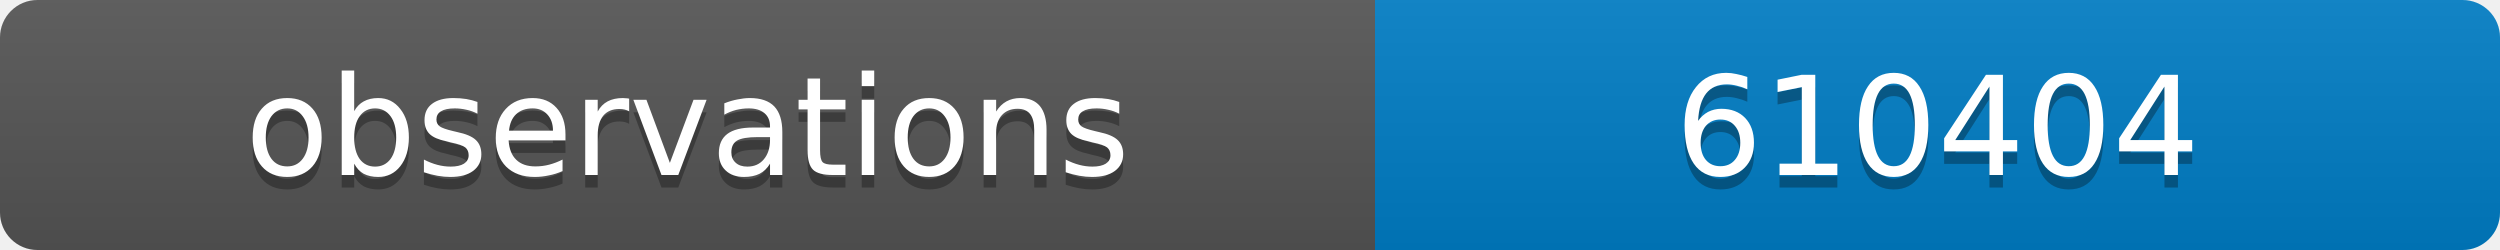
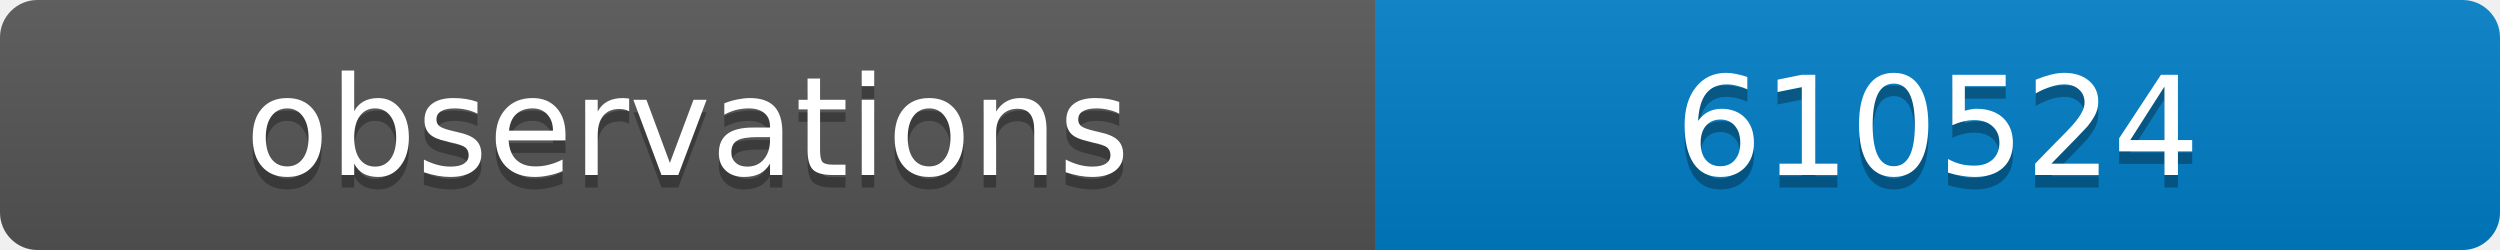
<svg xmlns="http://www.w3.org/2000/svg" width="200" height="20">
  <linearGradient id="b" x2="0" y2="100%">
    <stop offset="0" stop-color="#bbb" stop-opacity=".1" />
    <stop offset="1" stop-opacity=".1" />
  </linearGradient>
  <clipPath id="a">
    <rect width="200" height="20" rx="3" fill="#fff" />
  </clipPath>
  <g clip-path="url(#a)">
    <path fill="#555" d="M0 0h110v20H0z" />
    <path fill="#007ec6" d="M110 0h90v20H110z" />
    <path fill="url(#b)" d="M0 0h200v20H0z" />
  </g>
  <g fill="#fff" text-anchor="middle" font-family="DejaVu Sans,Verdana,Geneva,sans-serif" font-size="11">
    <text x="55" y="15" fill="#010101" fill-opacity=".3">observations</text>
    <text x="55" y="14">observations</text>
-     <text x="155" y="15" fill="#010101" fill-opacity=".3">610404</text>
-     <text x="155" y="14">610404</text>
+     <text x="155" y="15" fill="#010101" fill-opacity=".3">610524</text>
+     <text x="155" y="14">610524</text>
  </g>
</svg>
